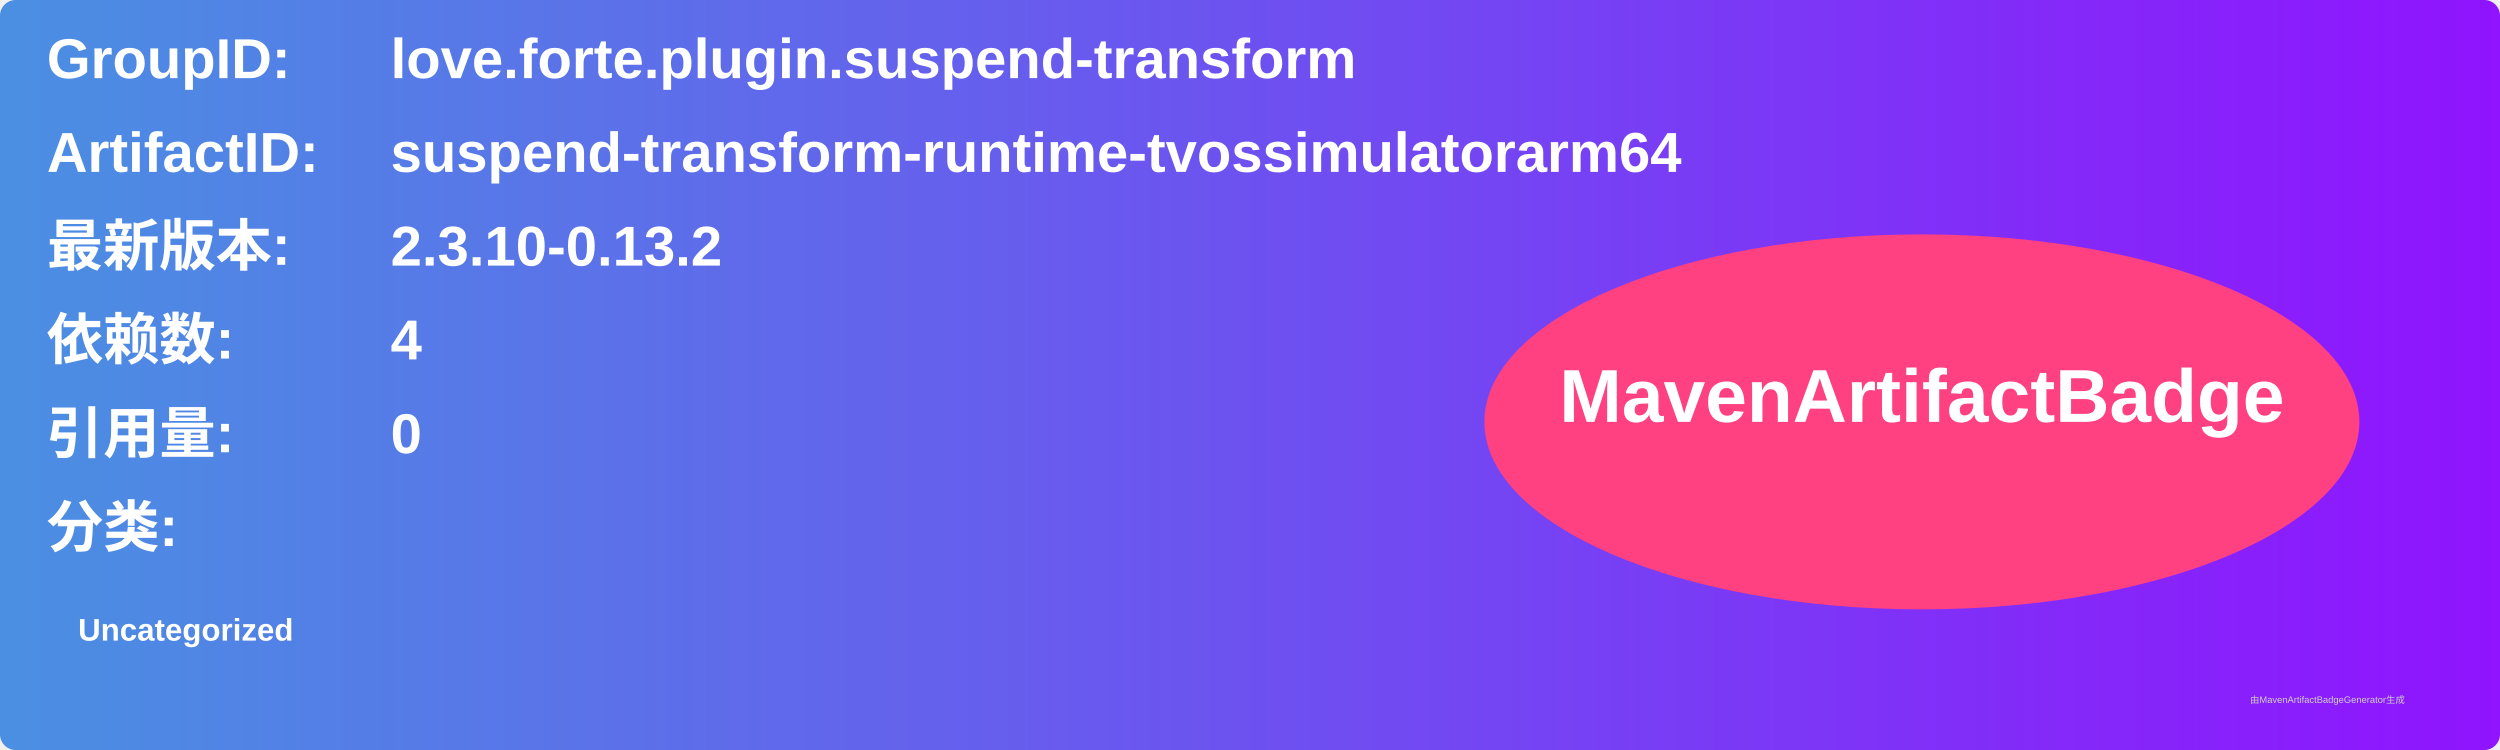
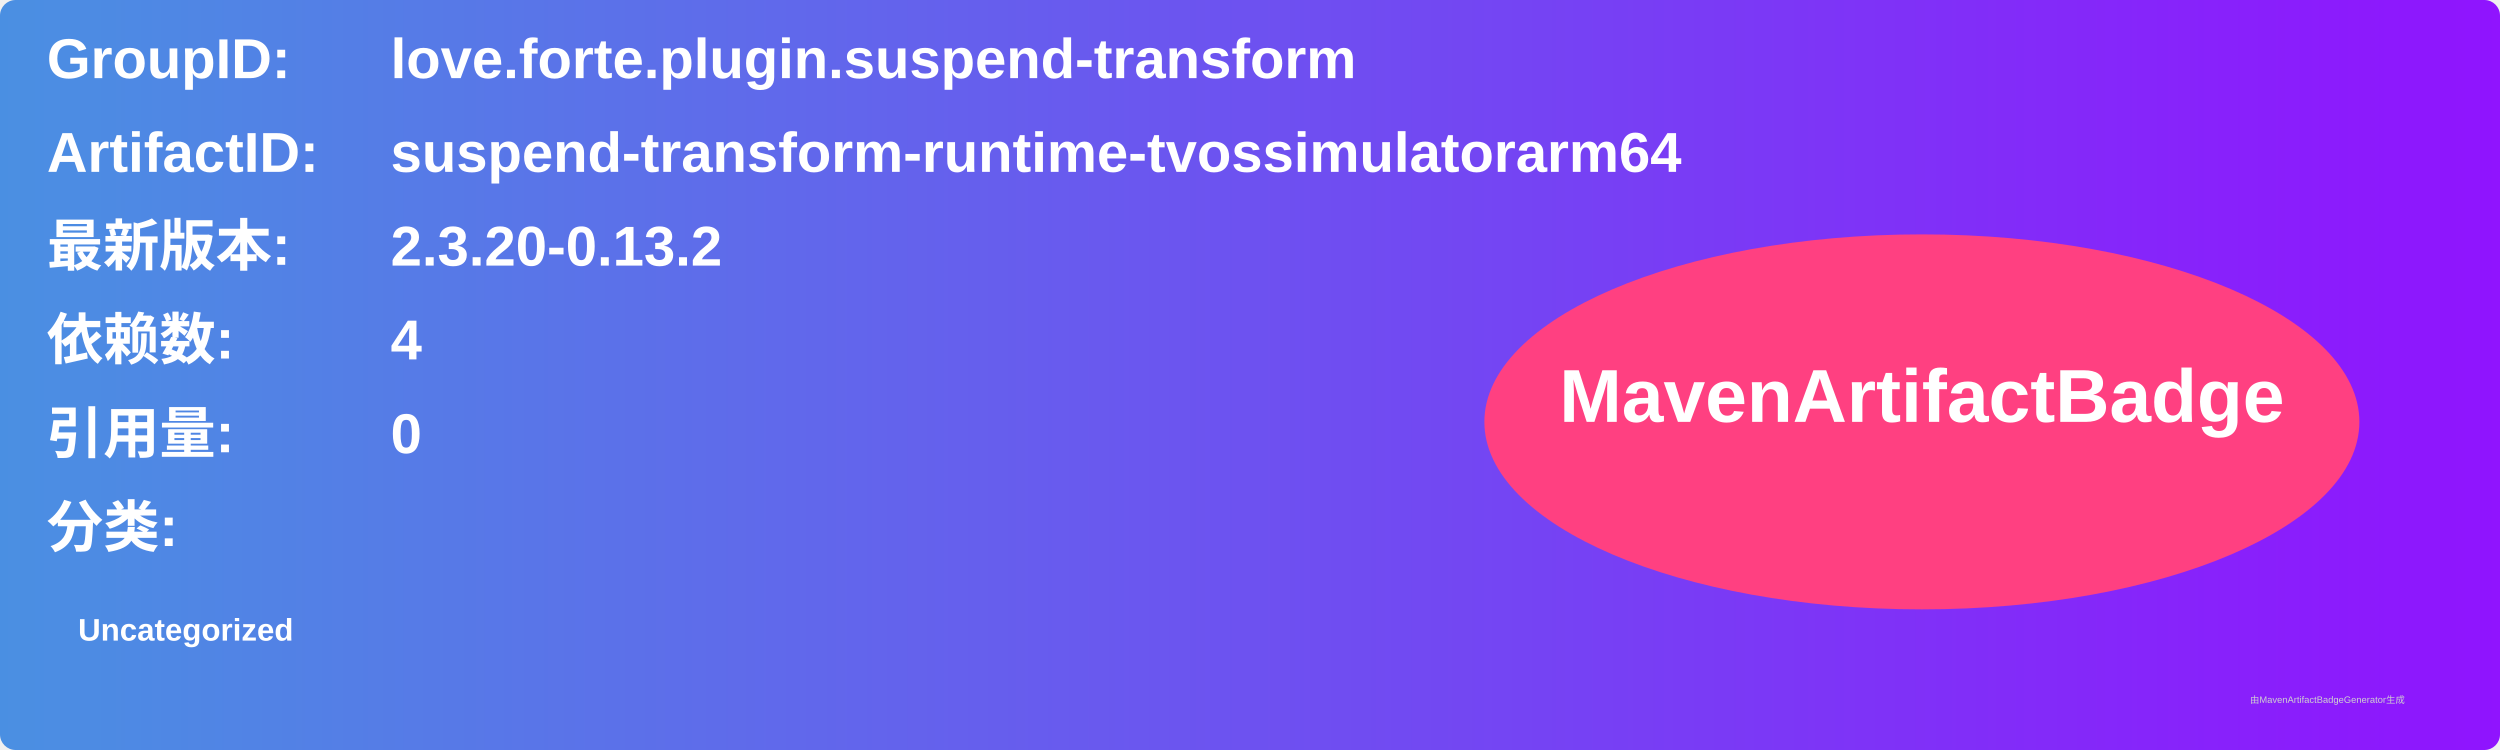
<svg xmlns="http://www.w3.org/2000/svg" width="800" height="240" viewBox="0 0 800 240">
  <linearGradient id="grad" x1="0%" y1="0%" x2="100%" y2="0%">
    <stop offset="0%" stop-color="#4a90e2" />
    <stop offset="100%" stop-color="#9013fe" />
  </linearGradient>
  <rect width="100%" height="100%" rx="5" ry="5" fill="url(#grad)" />
  <g transform="translate(15, 15)">
    <text x="0" y="10" font-family="Arial" font-size="18" fill="white" font-weight="bold" width="260">GroupID:</text>
    <text x="110" y="10" font-family="Arial" font-size="18" fill="white" font-weight="bold" width="460">love.forte.plugin.suspend-transform</text>
    <text x="0" y="40" font-family="Arial" font-size="18" fill="white" font-weight="bold" width="260">ArtifactID:</text>
    <text x="110" y="40" font-family="Arial" font-size="18" fill="white" font-weight="bold" width="460">suspend-transform-runtime-tvossimulatorarm64</text>
    <text x="0" y="70" font-family="Arial" font-size="18" fill="white" font-weight="bold">最新版本:</text>
    <text x="110" y="70" font-family="Arial" font-size="18" fill="white" font-weight="bold">
-       <tspan font-weight="bold">2.3.10-0.13.2</tspan>
+       <tspan font-weight="bold">2.3.20-0.13.2</tspan>
    </text>
    <text x="0" y="100" font-family="Arial" font-size="18" fill="white" font-weight="bold">依赖数: </text>
    <text x="110" y="100" font-family="Arial" font-size="18" fill="white">
      <tspan font-weight="bold">4</tspan>
    </text>
    <text x="0" y="130" font-family="Arial" font-size="18" fill="white" font-weight="bold">引用量: </text>
    <text x="110" y="130" font-family="Arial" font-size="18" fill="white">
      <tspan font-weight="bold">0</tspan>
    </text>
    <text x="0" y="160" font-family="Arial" font-size="18" fill="white" font-weight="bold">分类:</text>
    <text x="10" y="190" font-family="Arial" font-size="10" fill="white">
      <tspan font-weight="bold">Uncategorized</tspan>
    </text>
    <ellipse cx="600" cy="120" rx="140" ry="60" fill="#ff4081" />
    <text x="600" y="120" text-anchor="middle" font-family="Arial" font-size="24" fill="white" font-weight="bold">MavenArtifactBadge</text>
  </g>
  <text x="720" y="225" font-family="Arial" font-size="3" fill="#d0d0d0">由MavenArtifactBadgeGenerator生成</text>
</svg>
